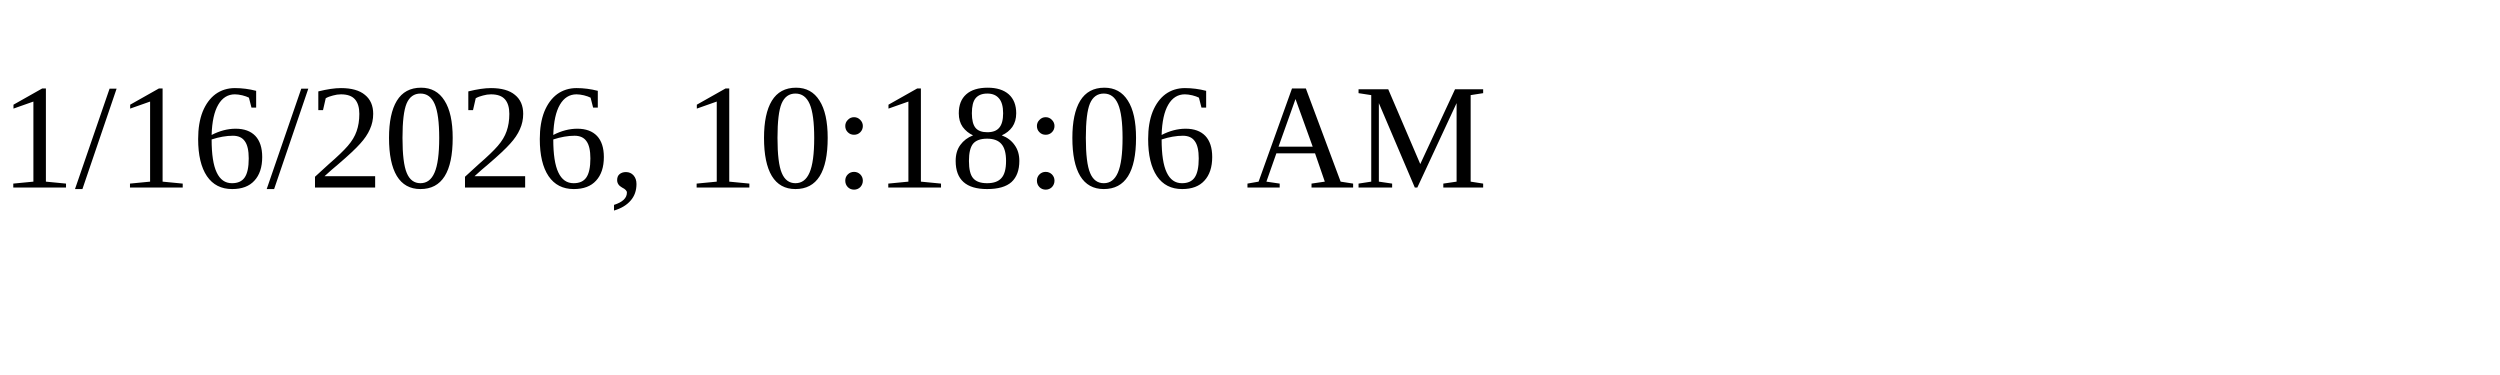
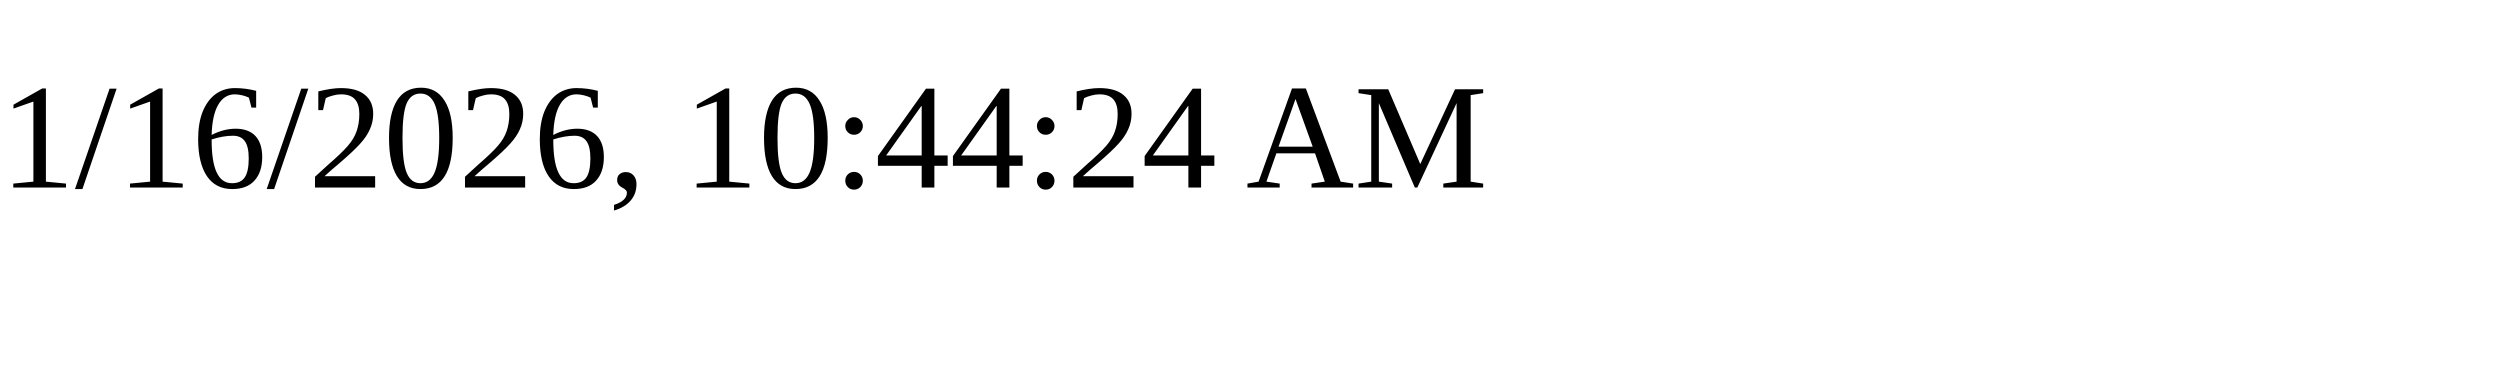
<svg xmlns="http://www.w3.org/2000/svg" height="30" width="200">
-   <text x="0" y="15">1/16/2026, 10:18:06 AM</text>
+   <text x="0" y="15">1/16/2026, 10:44:24 AM</text>
</svg>
